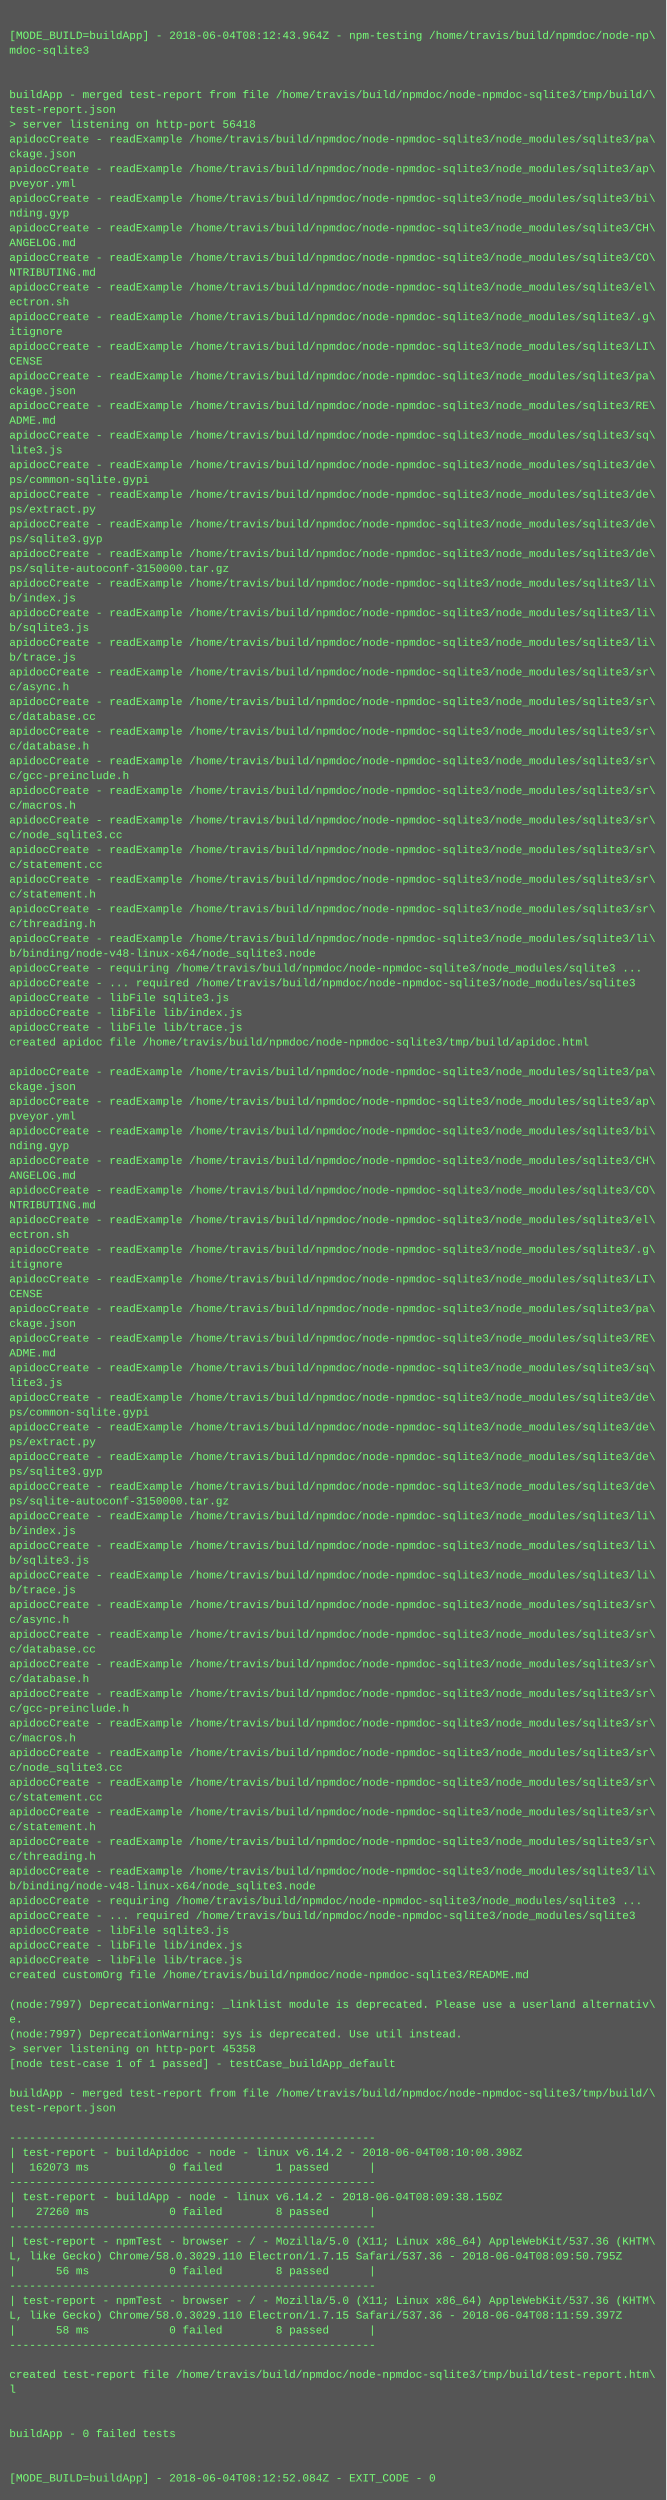
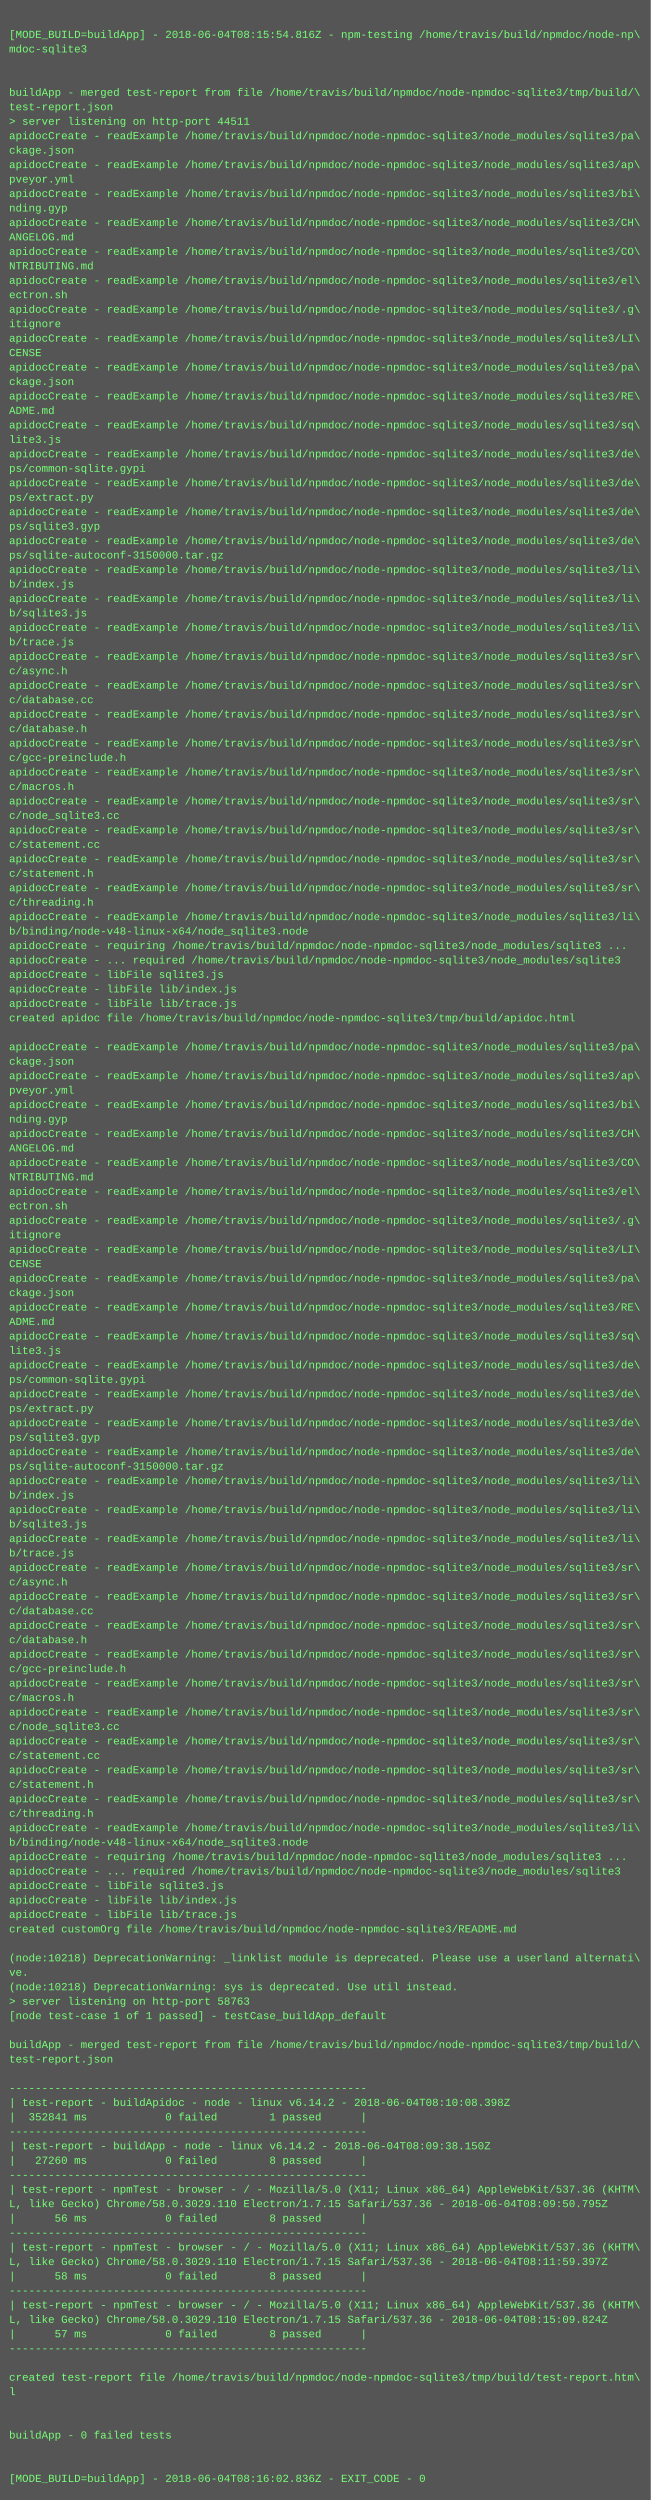
- <svg xmlns="http://www.w3.org/2000/svg" height="2702" width="720">
-   <rect height="2702" fill="#555" width="720" />
+ <svg xmlns="http://www.w3.org/2000/svg" height="2766" width="720">
+   <rect height="2766" fill="#555" width="720" />
  <text fill="#7f7" font-family="Courier New" font-size="12" xml:space="preserve">
    <tspan x="10" y="26" />
-     <tspan x="10" y="42">[MODE_BUILD=buildApp] - 2018-06-04T08:12:43.964Z - npm-testing /home/travis/build/npmdoc/node-np\</tspan>
+     <tspan x="10" y="42">[MODE_BUILD=buildApp] - 2018-06-04T08:15:54.816Z - npm-testing /home/travis/build/npmdoc/node-np\</tspan>
    <tspan x="10" y="58">mdoc-sqlite3</tspan>
    <tspan x="10" y="74" />
    <tspan x="10" y="90" />
    <tspan x="10" y="106">buildApp - merged test-report from file /home/travis/build/npmdoc/node-npmdoc-sqlite3/tmp/build/\</tspan>
    <tspan x="10" y="122">test-report.json</tspan>
-     <tspan x="10" y="138">&gt; server listening on http-port 56418</tspan>
+     <tspan x="10" y="138">&gt; server listening on http-port 44511</tspan>
    <tspan x="10" y="154">apidocCreate - readExample /home/travis/build/npmdoc/node-npmdoc-sqlite3/node_modules/sqlite3/pa\</tspan>
    <tspan x="10" y="170">ckage.json</tspan>
    <tspan x="10" y="186">apidocCreate - readExample /home/travis/build/npmdoc/node-npmdoc-sqlite3/node_modules/sqlite3/ap\</tspan>
    <tspan x="10" y="202">pveyor.yml</tspan>
    <tspan x="10" y="218">apidocCreate - readExample /home/travis/build/npmdoc/node-npmdoc-sqlite3/node_modules/sqlite3/bi\</tspan>
    <tspan x="10" y="234">nding.gyp</tspan>
    <tspan x="10" y="250">apidocCreate - readExample /home/travis/build/npmdoc/node-npmdoc-sqlite3/node_modules/sqlite3/CH\</tspan>
    <tspan x="10" y="266">ANGELOG.md</tspan>
    <tspan x="10" y="282">apidocCreate - readExample /home/travis/build/npmdoc/node-npmdoc-sqlite3/node_modules/sqlite3/CO\</tspan>
    <tspan x="10" y="298">NTRIBUTING.md</tspan>
    <tspan x="10" y="314">apidocCreate - readExample /home/travis/build/npmdoc/node-npmdoc-sqlite3/node_modules/sqlite3/el\</tspan>
    <tspan x="10" y="330">ectron.sh</tspan>
    <tspan x="10" y="346">apidocCreate - readExample /home/travis/build/npmdoc/node-npmdoc-sqlite3/node_modules/sqlite3/.g\</tspan>
    <tspan x="10" y="362">itignore</tspan>
    <tspan x="10" y="378">apidocCreate - readExample /home/travis/build/npmdoc/node-npmdoc-sqlite3/node_modules/sqlite3/LI\</tspan>
    <tspan x="10" y="394">CENSE</tspan>
    <tspan x="10" y="410">apidocCreate - readExample /home/travis/build/npmdoc/node-npmdoc-sqlite3/node_modules/sqlite3/pa\</tspan>
    <tspan x="10" y="426">ckage.json</tspan>
    <tspan x="10" y="442">apidocCreate - readExample /home/travis/build/npmdoc/node-npmdoc-sqlite3/node_modules/sqlite3/RE\</tspan>
    <tspan x="10" y="458">ADME.md</tspan>
    <tspan x="10" y="474">apidocCreate - readExample /home/travis/build/npmdoc/node-npmdoc-sqlite3/node_modules/sqlite3/sq\</tspan>
    <tspan x="10" y="490">lite3.js</tspan>
    <tspan x="10" y="506">apidocCreate - readExample /home/travis/build/npmdoc/node-npmdoc-sqlite3/node_modules/sqlite3/de\</tspan>
    <tspan x="10" y="522">ps/common-sqlite.gypi</tspan>
    <tspan x="10" y="538">apidocCreate - readExample /home/travis/build/npmdoc/node-npmdoc-sqlite3/node_modules/sqlite3/de\</tspan>
    <tspan x="10" y="554">ps/extract.py</tspan>
    <tspan x="10" y="570">apidocCreate - readExample /home/travis/build/npmdoc/node-npmdoc-sqlite3/node_modules/sqlite3/de\</tspan>
    <tspan x="10" y="586">ps/sqlite3.gyp</tspan>
    <tspan x="10" y="602">apidocCreate - readExample /home/travis/build/npmdoc/node-npmdoc-sqlite3/node_modules/sqlite3/de\</tspan>
    <tspan x="10" y="618">ps/sqlite-autoconf-3150000.tar.gz</tspan>
    <tspan x="10" y="634">apidocCreate - readExample /home/travis/build/npmdoc/node-npmdoc-sqlite3/node_modules/sqlite3/li\</tspan>
    <tspan x="10" y="650">b/index.js</tspan>
    <tspan x="10" y="666">apidocCreate - readExample /home/travis/build/npmdoc/node-npmdoc-sqlite3/node_modules/sqlite3/li\</tspan>
    <tspan x="10" y="682">b/sqlite3.js</tspan>
    <tspan x="10" y="698">apidocCreate - readExample /home/travis/build/npmdoc/node-npmdoc-sqlite3/node_modules/sqlite3/li\</tspan>
    <tspan x="10" y="714">b/trace.js</tspan>
    <tspan x="10" y="730">apidocCreate - readExample /home/travis/build/npmdoc/node-npmdoc-sqlite3/node_modules/sqlite3/sr\</tspan>
    <tspan x="10" y="746">c/async.h</tspan>
    <tspan x="10" y="762">apidocCreate - readExample /home/travis/build/npmdoc/node-npmdoc-sqlite3/node_modules/sqlite3/sr\</tspan>
    <tspan x="10" y="778">c/database.cc</tspan>
    <tspan x="10" y="794">apidocCreate - readExample /home/travis/build/npmdoc/node-npmdoc-sqlite3/node_modules/sqlite3/sr\</tspan>
    <tspan x="10" y="810">c/database.h</tspan>
    <tspan x="10" y="826">apidocCreate - readExample /home/travis/build/npmdoc/node-npmdoc-sqlite3/node_modules/sqlite3/sr\</tspan>
    <tspan x="10" y="842">c/gcc-preinclude.h</tspan>
    <tspan x="10" y="858">apidocCreate - readExample /home/travis/build/npmdoc/node-npmdoc-sqlite3/node_modules/sqlite3/sr\</tspan>
    <tspan x="10" y="874">c/macros.h</tspan>
    <tspan x="10" y="890">apidocCreate - readExample /home/travis/build/npmdoc/node-npmdoc-sqlite3/node_modules/sqlite3/sr\</tspan>
    <tspan x="10" y="906">c/node_sqlite3.cc</tspan>
    <tspan x="10" y="922">apidocCreate - readExample /home/travis/build/npmdoc/node-npmdoc-sqlite3/node_modules/sqlite3/sr\</tspan>
    <tspan x="10" y="938">c/statement.cc</tspan>
    <tspan x="10" y="954">apidocCreate - readExample /home/travis/build/npmdoc/node-npmdoc-sqlite3/node_modules/sqlite3/sr\</tspan>
    <tspan x="10" y="970">c/statement.h</tspan>
    <tspan x="10" y="986">apidocCreate - readExample /home/travis/build/npmdoc/node-npmdoc-sqlite3/node_modules/sqlite3/sr\</tspan>
    <tspan x="10" y="1002">c/threading.h</tspan>
    <tspan x="10" y="1018">apidocCreate - readExample /home/travis/build/npmdoc/node-npmdoc-sqlite3/node_modules/sqlite3/li\</tspan>
    <tspan x="10" y="1034">b/binding/node-v48-linux-x64/node_sqlite3.node</tspan>
    <tspan x="10" y="1050">apidocCreate - requiring /home/travis/build/npmdoc/node-npmdoc-sqlite3/node_modules/sqlite3 ...</tspan>
    <tspan x="10" y="1066">apidocCreate - ... required /home/travis/build/npmdoc/node-npmdoc-sqlite3/node_modules/sqlite3</tspan>
    <tspan x="10" y="1082">apidocCreate - libFile sqlite3.js</tspan>
    <tspan x="10" y="1098">apidocCreate - libFile lib/index.js</tspan>
    <tspan x="10" y="1114">apidocCreate - libFile lib/trace.js</tspan>
    <tspan x="10" y="1130">created apidoc file /home/travis/build/npmdoc/node-npmdoc-sqlite3/tmp/build/apidoc.html</tspan>
    <tspan x="10" y="1146" />
    <tspan x="10" y="1162">apidocCreate - readExample /home/travis/build/npmdoc/node-npmdoc-sqlite3/node_modules/sqlite3/pa\</tspan>
    <tspan x="10" y="1178">ckage.json</tspan>
    <tspan x="10" y="1194">apidocCreate - readExample /home/travis/build/npmdoc/node-npmdoc-sqlite3/node_modules/sqlite3/ap\</tspan>
    <tspan x="10" y="1210">pveyor.yml</tspan>
    <tspan x="10" y="1226">apidocCreate - readExample /home/travis/build/npmdoc/node-npmdoc-sqlite3/node_modules/sqlite3/bi\</tspan>
    <tspan x="10" y="1242">nding.gyp</tspan>
    <tspan x="10" y="1258">apidocCreate - readExample /home/travis/build/npmdoc/node-npmdoc-sqlite3/node_modules/sqlite3/CH\</tspan>
    <tspan x="10" y="1274">ANGELOG.md</tspan>
    <tspan x="10" y="1290">apidocCreate - readExample /home/travis/build/npmdoc/node-npmdoc-sqlite3/node_modules/sqlite3/CO\</tspan>
    <tspan x="10" y="1306">NTRIBUTING.md</tspan>
    <tspan x="10" y="1322">apidocCreate - readExample /home/travis/build/npmdoc/node-npmdoc-sqlite3/node_modules/sqlite3/el\</tspan>
    <tspan x="10" y="1338">ectron.sh</tspan>
    <tspan x="10" y="1354">apidocCreate - readExample /home/travis/build/npmdoc/node-npmdoc-sqlite3/node_modules/sqlite3/.g\</tspan>
    <tspan x="10" y="1370">itignore</tspan>
    <tspan x="10" y="1386">apidocCreate - readExample /home/travis/build/npmdoc/node-npmdoc-sqlite3/node_modules/sqlite3/LI\</tspan>
    <tspan x="10" y="1402">CENSE</tspan>
    <tspan x="10" y="1418">apidocCreate - readExample /home/travis/build/npmdoc/node-npmdoc-sqlite3/node_modules/sqlite3/pa\</tspan>
    <tspan x="10" y="1434">ckage.json</tspan>
    <tspan x="10" y="1450">apidocCreate - readExample /home/travis/build/npmdoc/node-npmdoc-sqlite3/node_modules/sqlite3/RE\</tspan>
    <tspan x="10" y="1466">ADME.md</tspan>
    <tspan x="10" y="1482">apidocCreate - readExample /home/travis/build/npmdoc/node-npmdoc-sqlite3/node_modules/sqlite3/sq\</tspan>
    <tspan x="10" y="1498">lite3.js</tspan>
    <tspan x="10" y="1514">apidocCreate - readExample /home/travis/build/npmdoc/node-npmdoc-sqlite3/node_modules/sqlite3/de\</tspan>
    <tspan x="10" y="1530">ps/common-sqlite.gypi</tspan>
    <tspan x="10" y="1546">apidocCreate - readExample /home/travis/build/npmdoc/node-npmdoc-sqlite3/node_modules/sqlite3/de\</tspan>
    <tspan x="10" y="1562">ps/extract.py</tspan>
    <tspan x="10" y="1578">apidocCreate - readExample /home/travis/build/npmdoc/node-npmdoc-sqlite3/node_modules/sqlite3/de\</tspan>
    <tspan x="10" y="1594">ps/sqlite3.gyp</tspan>
    <tspan x="10" y="1610">apidocCreate - readExample /home/travis/build/npmdoc/node-npmdoc-sqlite3/node_modules/sqlite3/de\</tspan>
    <tspan x="10" y="1626">ps/sqlite-autoconf-3150000.tar.gz</tspan>
    <tspan x="10" y="1642">apidocCreate - readExample /home/travis/build/npmdoc/node-npmdoc-sqlite3/node_modules/sqlite3/li\</tspan>
    <tspan x="10" y="1658">b/index.js</tspan>
    <tspan x="10" y="1674">apidocCreate - readExample /home/travis/build/npmdoc/node-npmdoc-sqlite3/node_modules/sqlite3/li\</tspan>
    <tspan x="10" y="1690">b/sqlite3.js</tspan>
    <tspan x="10" y="1706">apidocCreate - readExample /home/travis/build/npmdoc/node-npmdoc-sqlite3/node_modules/sqlite3/li\</tspan>
    <tspan x="10" y="1722">b/trace.js</tspan>
    <tspan x="10" y="1738">apidocCreate - readExample /home/travis/build/npmdoc/node-npmdoc-sqlite3/node_modules/sqlite3/sr\</tspan>
    <tspan x="10" y="1754">c/async.h</tspan>
    <tspan x="10" y="1770">apidocCreate - readExample /home/travis/build/npmdoc/node-npmdoc-sqlite3/node_modules/sqlite3/sr\</tspan>
    <tspan x="10" y="1786">c/database.cc</tspan>
    <tspan x="10" y="1802">apidocCreate - readExample /home/travis/build/npmdoc/node-npmdoc-sqlite3/node_modules/sqlite3/sr\</tspan>
    <tspan x="10" y="1818">c/database.h</tspan>
    <tspan x="10" y="1834">apidocCreate - readExample /home/travis/build/npmdoc/node-npmdoc-sqlite3/node_modules/sqlite3/sr\</tspan>
    <tspan x="10" y="1850">c/gcc-preinclude.h</tspan>
    <tspan x="10" y="1866">apidocCreate - readExample /home/travis/build/npmdoc/node-npmdoc-sqlite3/node_modules/sqlite3/sr\</tspan>
    <tspan x="10" y="1882">c/macros.h</tspan>
    <tspan x="10" y="1898">apidocCreate - readExample /home/travis/build/npmdoc/node-npmdoc-sqlite3/node_modules/sqlite3/sr\</tspan>
    <tspan x="10" y="1914">c/node_sqlite3.cc</tspan>
    <tspan x="10" y="1930">apidocCreate - readExample /home/travis/build/npmdoc/node-npmdoc-sqlite3/node_modules/sqlite3/sr\</tspan>
    <tspan x="10" y="1946">c/statement.cc</tspan>
    <tspan x="10" y="1962">apidocCreate - readExample /home/travis/build/npmdoc/node-npmdoc-sqlite3/node_modules/sqlite3/sr\</tspan>
    <tspan x="10" y="1978">c/statement.h</tspan>
    <tspan x="10" y="1994">apidocCreate - readExample /home/travis/build/npmdoc/node-npmdoc-sqlite3/node_modules/sqlite3/sr\</tspan>
    <tspan x="10" y="2010">c/threading.h</tspan>
    <tspan x="10" y="2026">apidocCreate - readExample /home/travis/build/npmdoc/node-npmdoc-sqlite3/node_modules/sqlite3/li\</tspan>
    <tspan x="10" y="2042">b/binding/node-v48-linux-x64/node_sqlite3.node</tspan>
    <tspan x="10" y="2058">apidocCreate - requiring /home/travis/build/npmdoc/node-npmdoc-sqlite3/node_modules/sqlite3 ...</tspan>
    <tspan x="10" y="2074">apidocCreate - ... required /home/travis/build/npmdoc/node-npmdoc-sqlite3/node_modules/sqlite3</tspan>
    <tspan x="10" y="2090">apidocCreate - libFile sqlite3.js</tspan>
    <tspan x="10" y="2106">apidocCreate - libFile lib/index.js</tspan>
    <tspan x="10" y="2122">apidocCreate - libFile lib/trace.js</tspan>
    <tspan x="10" y="2138">created customOrg file /home/travis/build/npmdoc/node-npmdoc-sqlite3/README.md</tspan>
    <tspan x="10" y="2154" />
-     <tspan x="10" y="2170">(node:7997) DeprecationWarning: _linklist module is deprecated. Please use a userland alternativ\</tspan>
-     <tspan x="10" y="2186">e.</tspan>
-     <tspan x="10" y="2202">(node:7997) DeprecationWarning: sys is deprecated. Use util instead.</tspan>
-     <tspan x="10" y="2218">&gt; server listening on http-port 45358</tspan>
+     <tspan x="10" y="2170">(node:10218) DeprecationWarning: _linklist module is deprecated. Please use a userland alternati\</tspan>
+     <tspan x="10" y="2186">ve.</tspan>
+     <tspan x="10" y="2202">(node:10218) DeprecationWarning: sys is deprecated. Use util instead.</tspan>
+     <tspan x="10" y="2218">&gt; server listening on http-port 58763</tspan>
    <tspan x="10" y="2234">[node test-case 1 of 1 passed] - testCase_buildApp_default</tspan>
    <tspan x="10" y="2250" />
    <tspan x="10" y="2266">buildApp - merged test-report from file /home/travis/build/npmdoc/node-npmdoc-sqlite3/tmp/build/\</tspan>
    <tspan x="10" y="2282">test-report.json</tspan>
    <tspan x="10" y="2298" />
    <tspan x="10" y="2314">-------------------------------------------------------</tspan>
    <tspan x="10" y="2330">| test-report - buildApidoc - node - linux v6.14.2 - 2018-06-04T08:10:08.398Z</tspan>
-     <tspan x="10" y="2346">|  162073 ms            0 failed        1 passed      |</tspan>
+     <tspan x="10" y="2346">|  352841 ms            0 failed        1 passed      |</tspan>
    <tspan x="10" y="2362">-------------------------------------------------------</tspan>
    <tspan x="10" y="2378">| test-report - buildApp - node - linux v6.14.2 - 2018-06-04T08:09:38.150Z</tspan>
    <tspan x="10" y="2394">|   27260 ms            0 failed        8 passed      |</tspan>
    <tspan x="10" y="2410">-------------------------------------------------------</tspan>
    <tspan x="10" y="2426">| test-report - npmTest - browser - / - Mozilla/5.0 (X11; Linux x86_64) AppleWebKit/537.36 (KHTM\</tspan>
    <tspan x="10" y="2442">L, like Gecko) Chrome/58.0.3029.110 Electron/1.7.15 Safari/537.36 - 2018-06-04T08:09:50.795Z</tspan>
    <tspan x="10" y="2458">|      56 ms            0 failed        8 passed      |</tspan>
    <tspan x="10" y="2474">-------------------------------------------------------</tspan>
    <tspan x="10" y="2490">| test-report - npmTest - browser - / - Mozilla/5.0 (X11; Linux x86_64) AppleWebKit/537.36 (KHTM\</tspan>
    <tspan x="10" y="2506">L, like Gecko) Chrome/58.0.3029.110 Electron/1.7.15 Safari/537.36 - 2018-06-04T08:11:59.397Z</tspan>
    <tspan x="10" y="2522">|      58 ms            0 failed        8 passed      |</tspan>
    <tspan x="10" y="2538">-------------------------------------------------------</tspan>
-     <tspan x="10" y="2554" />
-     <tspan x="10" y="2570">created test-report file /home/travis/build/npmdoc/node-npmdoc-sqlite3/tmp/build/test-report.htm\</tspan>
-     <tspan x="10" y="2586">l</tspan>
-     <tspan x="10" y="2602" />
+     <tspan x="10" y="2554">| test-report - npmTest - browser - / - Mozilla/5.0 (X11; Linux x86_64) AppleWebKit/537.36 (KHTM\</tspan>
+     <tspan x="10" y="2570">L, like Gecko) Chrome/58.0.3029.110 Electron/1.7.15 Safari/537.36 - 2018-06-04T08:15:09.824Z</tspan>
+     <tspan x="10" y="2586">|      57 ms            0 failed        8 passed      |</tspan>
+     <tspan x="10" y="2602">-------------------------------------------------------</tspan>
    <tspan x="10" y="2618" />
-     <tspan x="10" y="2634">buildApp - 0 failed tests</tspan>
-     <tspan x="10" y="2650" />
+     <tspan x="10" y="2634">created test-report file /home/travis/build/npmdoc/node-npmdoc-sqlite3/tmp/build/test-report.htm\</tspan>
+     <tspan x="10" y="2650">l</tspan>
    <tspan x="10" y="2666" />
-     <tspan x="10" y="2682">[MODE_BUILD=buildApp] - 2018-06-04T08:12:52.084Z - EXIT_CODE - 0</tspan>
+     <tspan x="10" y="2682" />
+     <tspan x="10" y="2698">buildApp - 0 failed tests</tspan>
+     <tspan x="10" y="2714" />
+     <tspan x="10" y="2730" />
+     <tspan x="10" y="2746">[MODE_BUILD=buildApp] - 2018-06-04T08:16:02.836Z - EXIT_CODE - 0</tspan>
  </text>
</svg>
